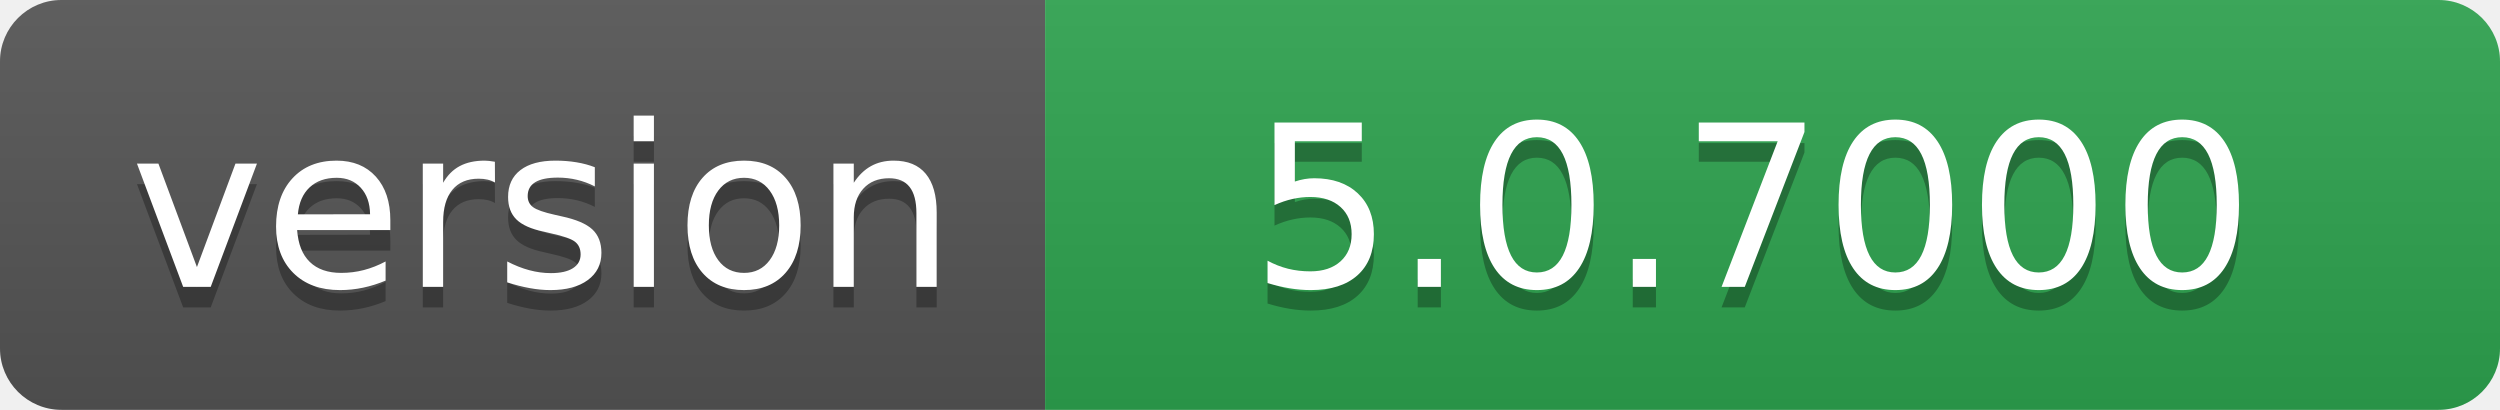
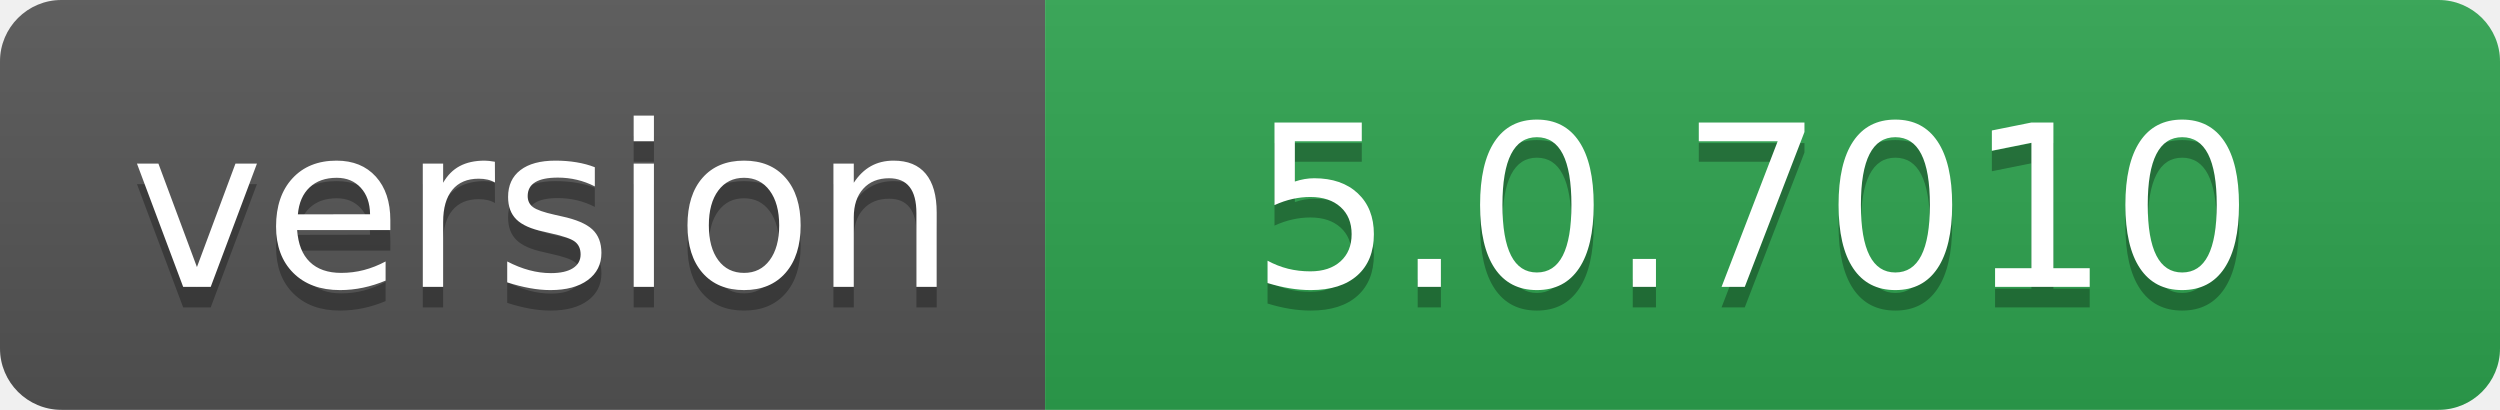
- <svg xmlns="http://www.w3.org/2000/svg" width="122" height="20" role="img" aria-label="version: 5.0.7000">
+ <svg xmlns="http://www.w3.org/2000/svg" width="122" height="20" role="img" aria-label="version: 5.0.7010">
  <linearGradient id="s" x2="0" y2="100%">
    <stop offset="0" stop-color="#bbb" stop-opacity=".1" />
    <stop offset="1" stop-opacity=".1" />
  </linearGradient>
  <clipPath id="r">
    <rect width="122" height="20" rx="3" fill="#fff" />
  </clipPath>
  <g clip-path="url(#r)">
    <rect width="51" height="20" fill="#555" />
    <rect x="51" width="71" height="20" fill="#2ea44f" />
    <rect width="122" height="20" fill="url(#s)" />
  </g>
  <g fill="#fff" text-anchor="middle" font-family="Verdana,Geneva,DejaVu Sans,sans-serif" text-rendering="geometricPrecision" font-size="110">
    <text aria-hidden="true" x="265" y="150" fill="#010101" fill-opacity=".3" transform="scale(.1)" textLength="410">version</text>
    <text x="265" y="140" transform="scale(.1)" fill="#fff" textLength="410">version</text>
-     <text aria-hidden="true" x="855" y="150" fill="#010101" fill-opacity=".3" transform="scale(.1)" textLength="610">5.0.7000</text>
-     <text x="855" y="140" transform="scale(.1)" fill="#fff" textLength="610">5.0.7000</text>
+     <text aria-hidden="true" x="855" y="150" fill="#010101" fill-opacity=".3" transform="scale(.1)" textLength="610">5.0.7010</text>
+     <text x="855" y="140" transform="scale(.1)" fill="#fff" textLength="610">5.0.7010</text>
  </g>
</svg>
